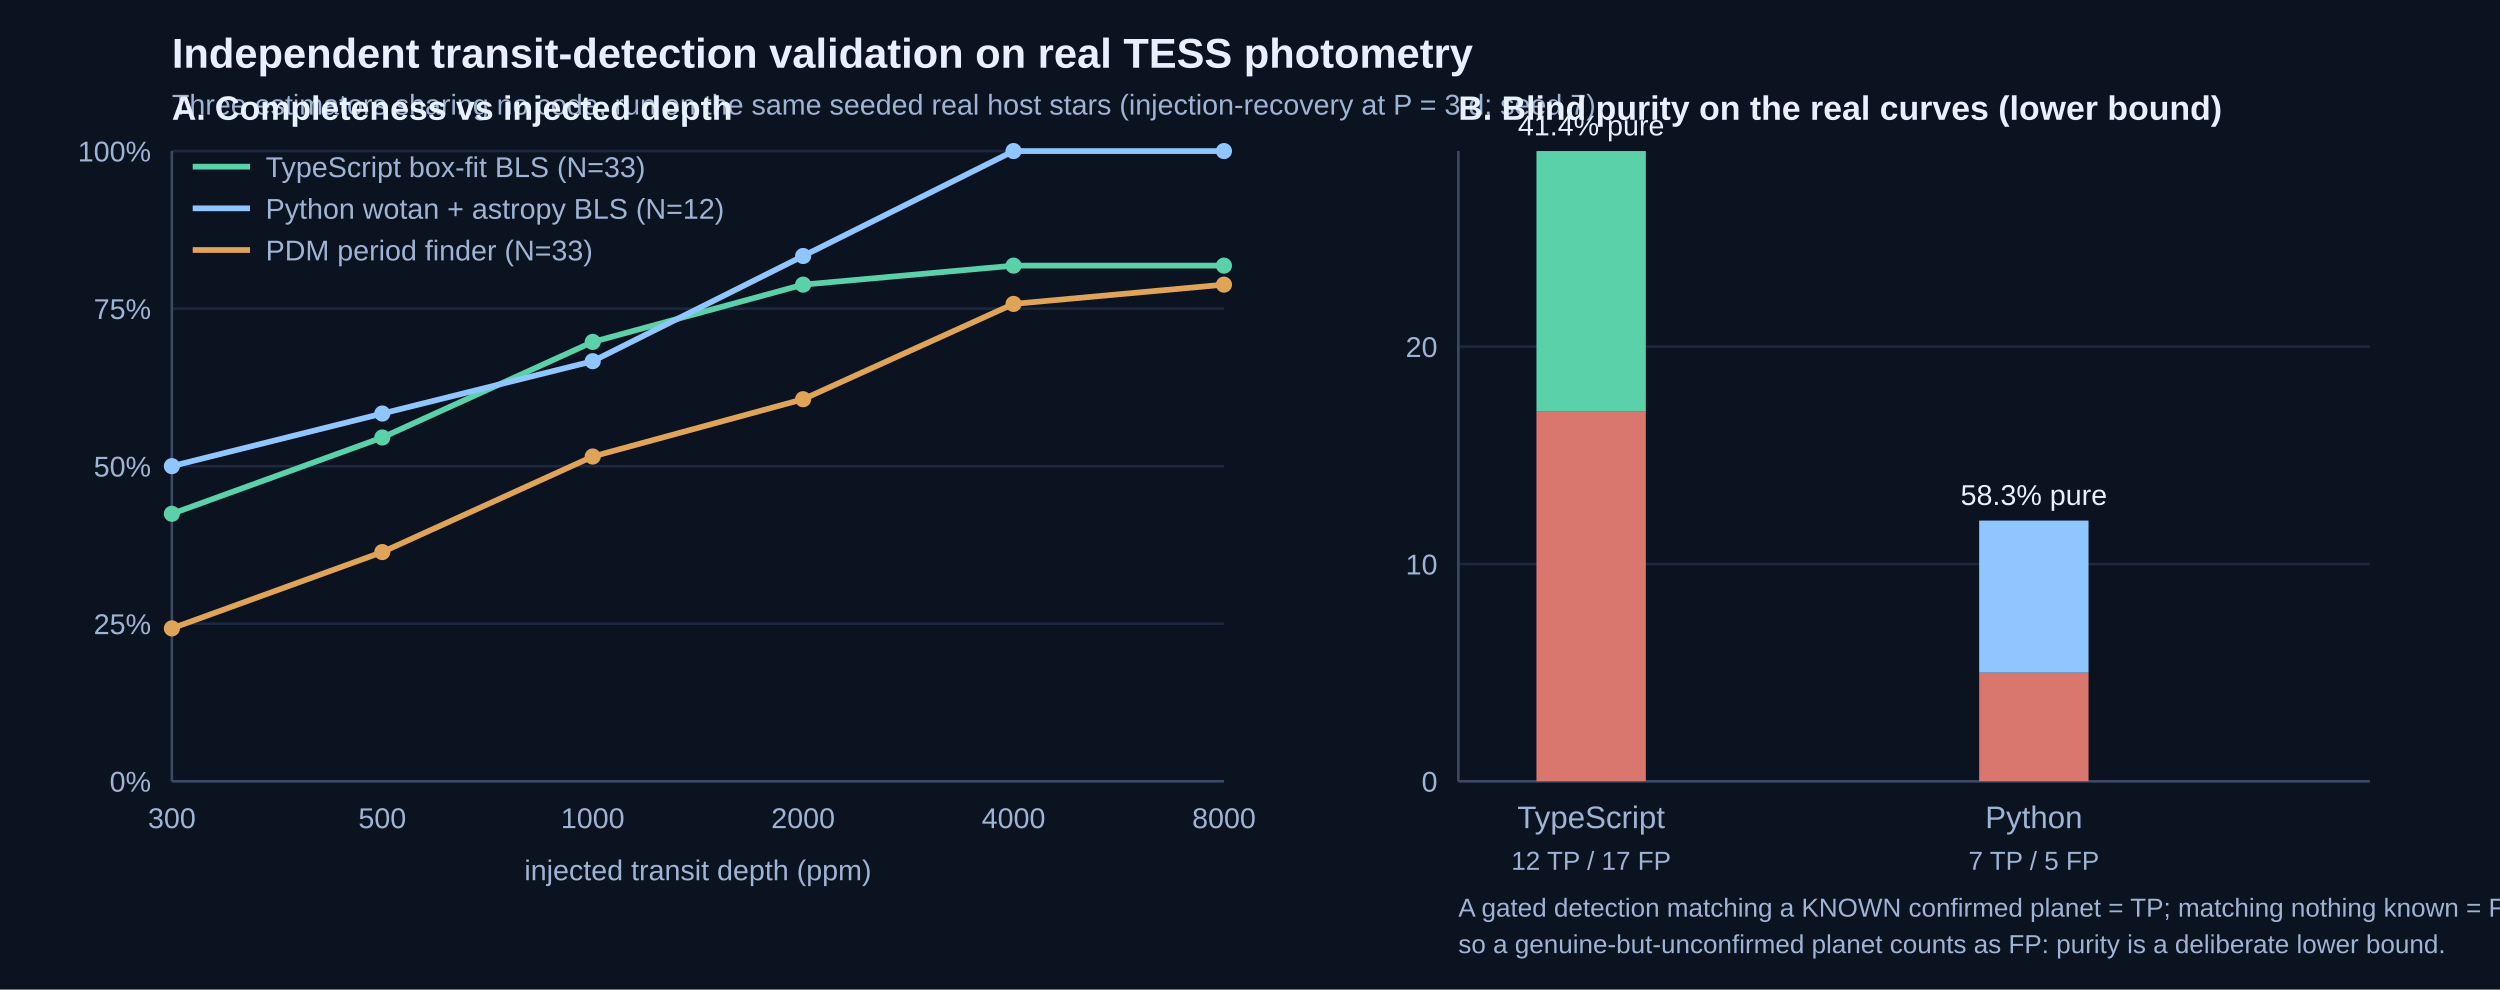
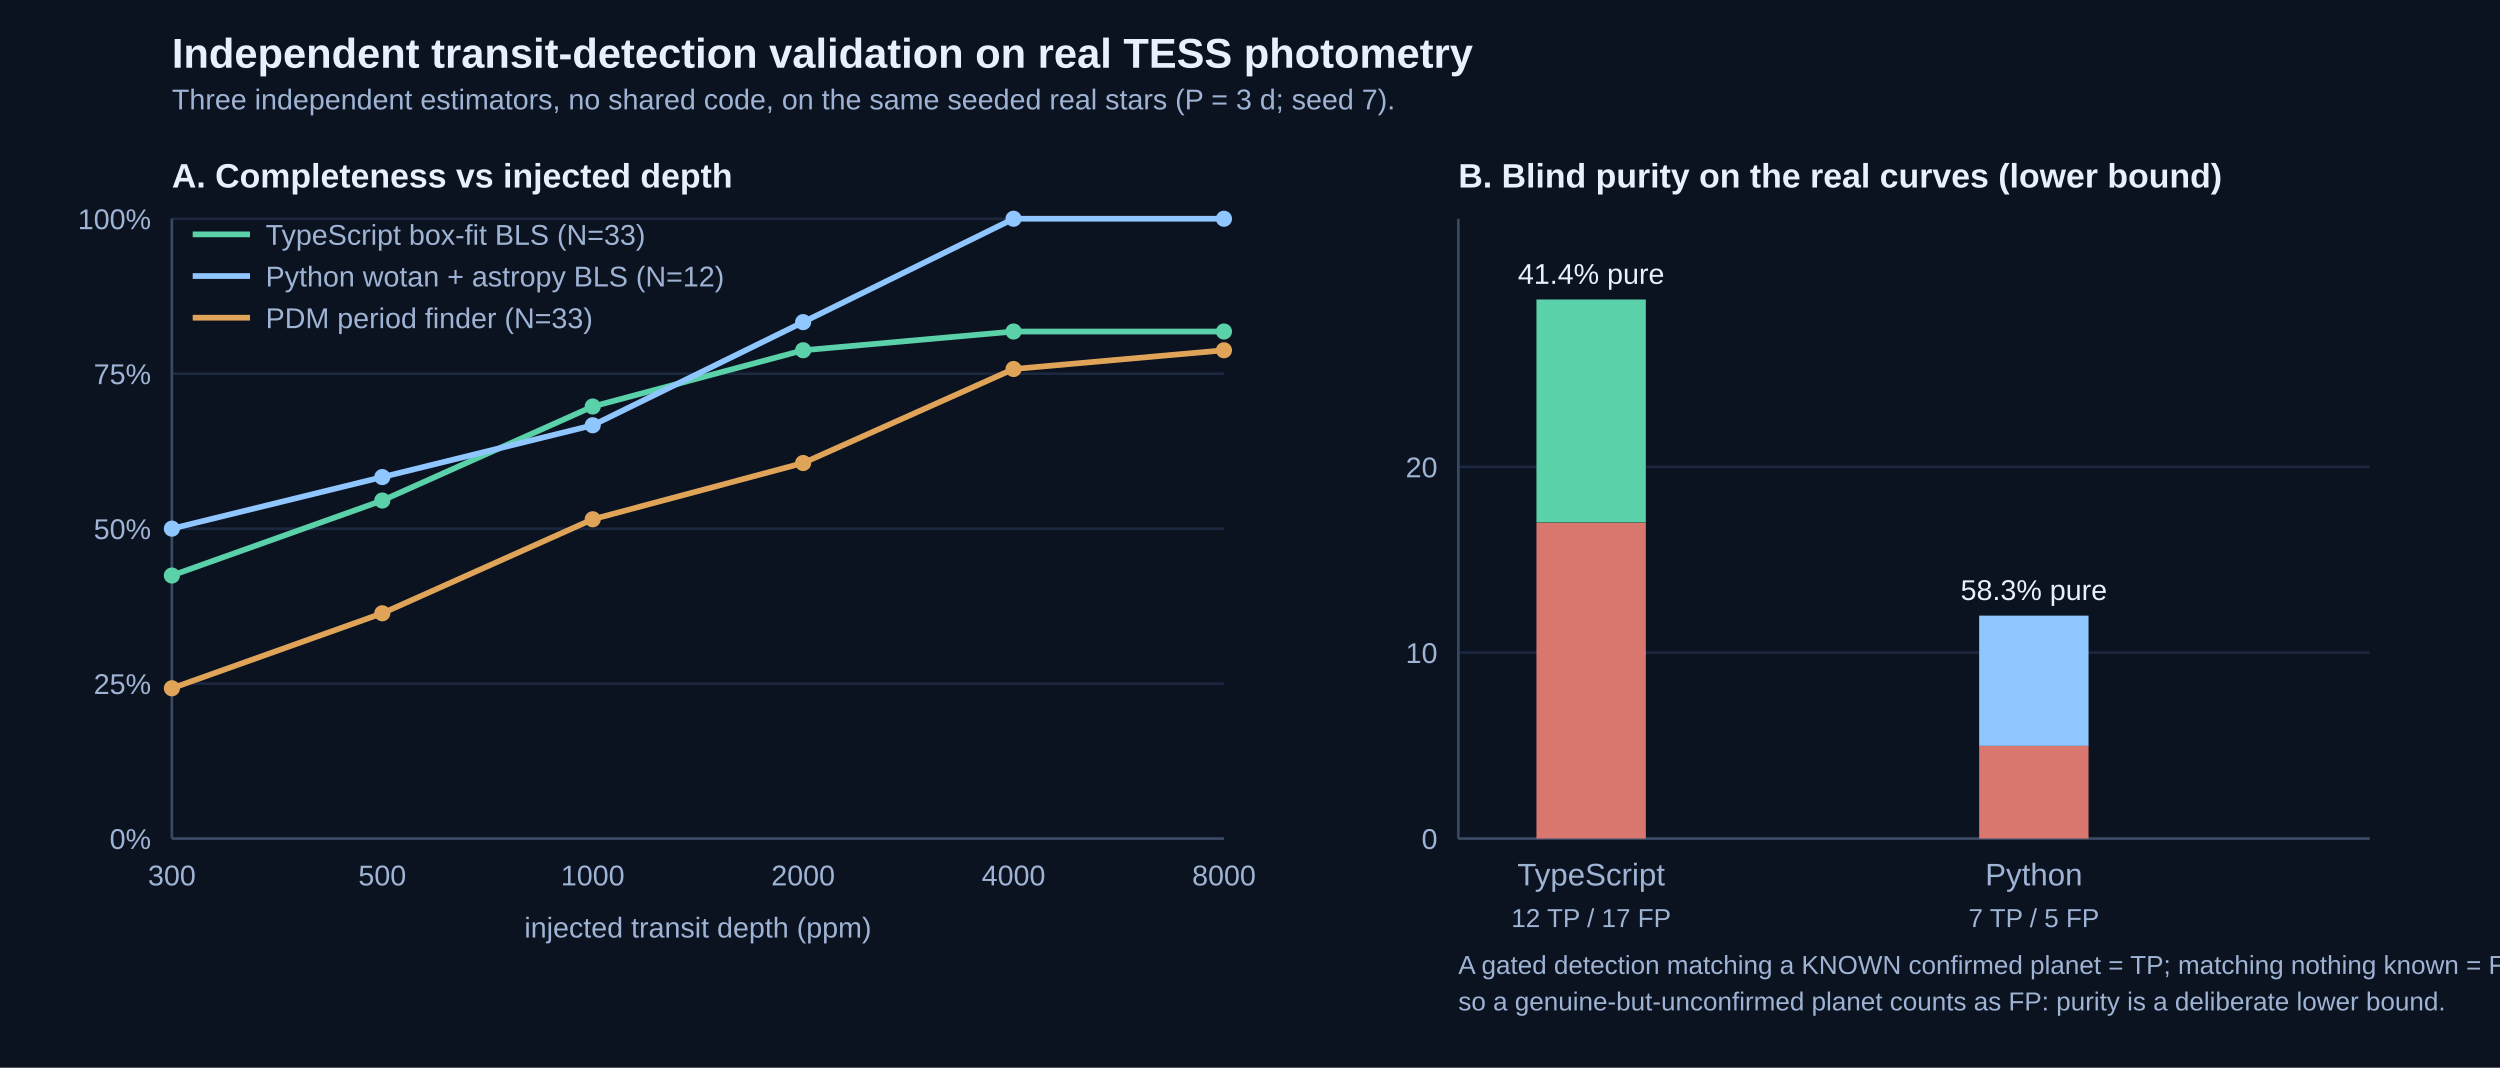
- <svg xmlns="http://www.w3.org/2000/svg" viewBox="0 0 960 380" role="img" font-family="ui-sans-serif, system-ui, Segoe UI, Arial, sans-serif">
-   <rect x="0" y="0" width="960" height="380" fill="#0b1220" />
+ <svg xmlns="http://www.w3.org/2000/svg" viewBox="0 0 960 410" role="img" font-family="ui-sans-serif, system-ui, Segoe UI, Arial, sans-serif">
+   <rect x="0" y="0" width="960" height="410" fill="#0b1220" />
  <text x="66" y="26" fill="#e7f0ff" font-size="16" font-weight="700">Independent transit-detection validation on real TESS photometry</text>
-   <text x="66" y="44" fill="#9fb4d4" font-size="11">Three estimators sharing no code, run on the same seeded real host stars (injection-recovery at P = 3 d; seed 7).</text>
-   <text x="66" y="46" fill="#e7f0ff" font-size="13" font-weight="600">A. Completeness vs injected depth</text>
-   <line x1="66" y1="300.0" x2="470" y2="300.0" stroke="#1c2740" />
-   <text x="58" y="304.0" fill="#9fb4d4" font-size="11" text-anchor="end">0%</text>
-   <line x1="66" y1="239.5" x2="470" y2="239.5" stroke="#1c2740" />
-   <text x="58" y="243.5" fill="#9fb4d4" font-size="11" text-anchor="end">25%</text>
-   <line x1="66" y1="179.0" x2="470" y2="179.0" stroke="#1c2740" />
-   <text x="58" y="183.0" fill="#9fb4d4" font-size="11" text-anchor="end">50%</text>
-   <line x1="66" y1="118.5" x2="470" y2="118.5" stroke="#1c2740" />
-   <text x="58" y="122.5" fill="#9fb4d4" font-size="11" text-anchor="end">75%</text>
-   <line x1="66" y1="58.0" x2="470" y2="58.0" stroke="#1c2740" />
-   <text x="58" y="62.0" fill="#9fb4d4" font-size="11" text-anchor="end">100%</text>
-   <line x1="66" y1="58" x2="66" y2="300" stroke="#3b4a63" />
-   <line x1="66" y1="300" x2="470" y2="300" stroke="#3b4a63" />
-   <polyline points="66.0,197.3 146.8,168.0 227.6,131.3 308.4,109.3 389.2,102.0 470.0,102.0" fill="none" stroke="#5ad1a8" stroke-width="2.2" />
-   <circle cx="66.0" cy="197.3" r="3.1" fill="#5ad1a8" />
-   <circle cx="146.8" cy="168.0" r="3.1" fill="#5ad1a8" />
-   <circle cx="227.6" cy="131.3" r="3.1" fill="#5ad1a8" />
-   <circle cx="308.4" cy="109.3" r="3.1" fill="#5ad1a8" />
-   <circle cx="389.2" cy="102.0" r="3.1" fill="#5ad1a8" />
-   <circle cx="470.0" cy="102.0" r="3.1" fill="#5ad1a8" />
-   <polyline points="66.0,179.0 146.8,158.8 227.6,138.7 308.4,98.3 389.2,58.0 470.0,58.0" fill="none" stroke="#8fc6ff" stroke-width="2.2" />
-   <circle cx="66.0" cy="179.0" r="3.1" fill="#8fc6ff" />
-   <circle cx="146.8" cy="158.8" r="3.1" fill="#8fc6ff" />
-   <circle cx="227.6" cy="138.7" r="3.1" fill="#8fc6ff" />
-   <circle cx="308.4" cy="98.3" r="3.1" fill="#8fc6ff" />
-   <circle cx="389.2" cy="58.0" r="3.1" fill="#8fc6ff" />
-   <circle cx="470.0" cy="58.0" r="3.1" fill="#8fc6ff" />
-   <polyline points="66.0,241.3 146.8,212.0 227.6,175.3 308.4,153.3 389.2,116.7 470.0,109.3" fill="none" stroke="#e0a458" stroke-width="2.2" />
-   <circle cx="66.0" cy="241.3" r="3.1" fill="#e0a458" />
-   <circle cx="146.8" cy="212.0" r="3.1" fill="#e0a458" />
-   <circle cx="227.6" cy="175.3" r="3.1" fill="#e0a458" />
-   <circle cx="308.4" cy="153.3" r="3.1" fill="#e0a458" />
-   <circle cx="389.2" cy="116.7" r="3.1" fill="#e0a458" />
-   <circle cx="470.0" cy="109.3" r="3.1" fill="#e0a458" />
-   <text x="66.0" y="318" fill="#9fb4d4" font-size="11" text-anchor="middle">300</text>
-   <text x="146.8" y="318" fill="#9fb4d4" font-size="11" text-anchor="middle">500</text>
-   <text x="227.6" y="318" fill="#9fb4d4" font-size="11" text-anchor="middle">1000</text>
-   <text x="308.4" y="318" fill="#9fb4d4" font-size="11" text-anchor="middle">2000</text>
-   <text x="389.2" y="318" fill="#9fb4d4" font-size="11" text-anchor="middle">4000</text>
-   <text x="470.0" y="318" fill="#9fb4d4" font-size="11" text-anchor="middle">8000</text>
-   <text x="268" y="338" fill="#9fb4d4" font-size="11" text-anchor="middle">injected transit depth (ppm)</text>
+   <text x="66" y="42" fill="#9fb4d4" font-size="11">Three independent estimators, no shared code, on the same seeded real stars (P = 3 d; seed 7).</text>
+   <text x="66" y="72" fill="#e7f0ff" font-size="13" font-weight="600">A. Completeness vs injected depth</text>
+   <line x1="66" y1="322.0" x2="470" y2="322.0" stroke="#1c2740" />
+   <text x="58" y="326.0" fill="#9fb4d4" font-size="11" text-anchor="end">0%</text>
+   <line x1="66" y1="262.5" x2="470" y2="262.5" stroke="#1c2740" />
+   <text x="58" y="266.5" fill="#9fb4d4" font-size="11" text-anchor="end">25%</text>
+   <line x1="66" y1="203.0" x2="470" y2="203.0" stroke="#1c2740" />
+   <text x="58" y="207.0" fill="#9fb4d4" font-size="11" text-anchor="end">50%</text>
+   <line x1="66" y1="143.5" x2="470" y2="143.5" stroke="#1c2740" />
+   <text x="58" y="147.5" fill="#9fb4d4" font-size="11" text-anchor="end">75%</text>
+   <line x1="66" y1="84.0" x2="470" y2="84.0" stroke="#1c2740" />
+   <text x="58" y="88.0" fill="#9fb4d4" font-size="11" text-anchor="end">100%</text>
+   <line x1="66" y1="84" x2="66" y2="322" stroke="#3b4a63" />
+   <line x1="66" y1="322" x2="470" y2="322" stroke="#3b4a63" />
+   <polyline points="66.0,221.0 146.8,192.2 227.6,156.1 308.4,134.5 389.2,127.3 470.0,127.3" fill="none" stroke="#5ad1a8" stroke-width="2.2" />
+   <circle cx="66.0" cy="221.0" r="3.1" fill="#5ad1a8" />
+   <circle cx="146.8" cy="192.2" r="3.1" fill="#5ad1a8" />
+   <circle cx="227.6" cy="156.1" r="3.1" fill="#5ad1a8" />
+   <circle cx="308.4" cy="134.5" r="3.1" fill="#5ad1a8" />
+   <circle cx="389.2" cy="127.3" r="3.1" fill="#5ad1a8" />
+   <circle cx="470.0" cy="127.3" r="3.1" fill="#5ad1a8" />
+   <polyline points="66.0,203.0 146.8,183.2 227.6,163.3 308.4,123.7 389.2,84.0 470.0,84.0" fill="none" stroke="#8fc6ff" stroke-width="2.2" />
+   <circle cx="66.0" cy="203.0" r="3.1" fill="#8fc6ff" />
+   <circle cx="146.8" cy="183.2" r="3.1" fill="#8fc6ff" />
+   <circle cx="227.6" cy="163.3" r="3.1" fill="#8fc6ff" />
+   <circle cx="308.4" cy="123.7" r="3.1" fill="#8fc6ff" />
+   <circle cx="389.2" cy="84.0" r="3.1" fill="#8fc6ff" />
+   <circle cx="470.0" cy="84.0" r="3.1" fill="#8fc6ff" />
+   <polyline points="66.0,264.3 146.8,235.5 227.6,199.4 308.4,177.8 389.2,141.7 470.0,134.5" fill="none" stroke="#e0a458" stroke-width="2.2" />
+   <circle cx="66.0" cy="264.3" r="3.1" fill="#e0a458" />
+   <circle cx="146.8" cy="235.5" r="3.1" fill="#e0a458" />
+   <circle cx="227.6" cy="199.4" r="3.1" fill="#e0a458" />
+   <circle cx="308.4" cy="177.8" r="3.1" fill="#e0a458" />
+   <circle cx="389.2" cy="141.7" r="3.1" fill="#e0a458" />
+   <circle cx="470.0" cy="134.5" r="3.1" fill="#e0a458" />
+   <text x="66.0" y="340" fill="#9fb4d4" font-size="11" text-anchor="middle">300</text>
+   <text x="146.8" y="340" fill="#9fb4d4" font-size="11" text-anchor="middle">500</text>
+   <text x="227.6" y="340" fill="#9fb4d4" font-size="11" text-anchor="middle">1000</text>
+   <text x="308.4" y="340" fill="#9fb4d4" font-size="11" text-anchor="middle">2000</text>
+   <text x="389.2" y="340" fill="#9fb4d4" font-size="11" text-anchor="middle">4000</text>
+   <text x="470.0" y="340" fill="#9fb4d4" font-size="11" text-anchor="middle">8000</text>
+   <text x="268" y="360" fill="#9fb4d4" font-size="11" text-anchor="middle">injected transit depth (ppm)</text>
  <g font-size="11">
-     <line x1="74" y1="64" x2="96" y2="64" stroke="#5ad1a8" stroke-width="2.2" />
-     <text x="102" y="68" fill="#9fb4d4">TypeScript box-fit BLS (N=33)</text>
-     <line x1="74" y1="80" x2="96" y2="80" stroke="#8fc6ff" stroke-width="2.2" />
-     <text x="102" y="84" fill="#9fb4d4">Python wotan + astropy BLS (N=12)</text>
-     <line x1="74" y1="96" x2="96" y2="96" stroke="#e0a458" stroke-width="2.2" />
-     <text x="102" y="100" fill="#9fb4d4">PDM period finder (N=33)</text>
+     <line x1="74" y1="90" x2="96" y2="90" stroke="#5ad1a8" stroke-width="2.2" />
+     <text x="102" y="94" fill="#9fb4d4">TypeScript box-fit BLS (N=33)</text>
+     <line x1="74" y1="106" x2="96" y2="106" stroke="#8fc6ff" stroke-width="2.2" />
+     <text x="102" y="110" fill="#9fb4d4">Python wotan + astropy BLS (N=12)</text>
+     <line x1="74" y1="122" x2="96" y2="122" stroke="#e0a458" stroke-width="2.2" />
+     <text x="102" y="126" fill="#9fb4d4">PDM period finder (N=33)</text>
  </g>
-   <text x="560" y="46" fill="#e7f0ff" font-size="13" font-weight="600">B. Blind purity on the real curves (lower bound)</text>
-   <line x1="560" y1="300.0" x2="910" y2="300.0" stroke="#1c2740" />
-   <text x="552" y="304.0" fill="#9fb4d4" font-size="11" text-anchor="end">0</text>
-   <line x1="560" y1="216.6" x2="910" y2="216.6" stroke="#1c2740" />
-   <text x="552" y="220.6" fill="#9fb4d4" font-size="11" text-anchor="end">10</text>
-   <line x1="560" y1="133.1" x2="910" y2="133.1" stroke="#1c2740" />
-   <text x="552" y="137.1" fill="#9fb4d4" font-size="11" text-anchor="end">20</text>
-   <line x1="560" y1="58" x2="560" y2="300" stroke="#3b4a63" />
-   <line x1="560" y1="300" x2="910" y2="300" stroke="#3b4a63" />
-   <rect x="590" y="158.1" width="42" height="141.9" fill="#d9776f" />
-   <rect x="590" y="58.0" width="42" height="100.1" fill="#5ad1a8" />
-   <text x="611" y="52.0" fill="#e7f0ff" font-size="11" text-anchor="middle">41.4% pure</text>
-   <text x="611" y="318" fill="#9fb4d4" font-size="12" text-anchor="middle">TypeScript</text>
-   <text x="611" y="334" fill="#9fb4d4" font-size="10" text-anchor="middle">12 TP / 17 FP</text>
-   <rect x="760" y="258.3" width="42" height="41.7" fill="#d9776f" />
-   <rect x="760" y="199.9" width="42" height="58.4" fill="#8fc6ff" />
-   <text x="781" y="193.9" fill="#e7f0ff" font-size="11" text-anchor="middle">58.3% pure</text>
-   <text x="781" y="318" fill="#9fb4d4" font-size="12" text-anchor="middle">Python</text>
-   <text x="781" y="334" fill="#9fb4d4" font-size="10" text-anchor="middle">7 TP / 5 FP</text>
-   <text x="560" y="352" fill="#9fb4d4" font-size="10">A gated detection matching a KNOWN confirmed planet = TP; matching nothing known = FP,</text>
-   <text x="560" y="366" fill="#9fb4d4" font-size="10">so a genuine-but-unconfirmed planet counts as FP: purity is a deliberate lower bound.</text>
+   <text x="560" y="72" fill="#e7f0ff" font-size="13" font-weight="600">B. Blind purity on the real curves (lower bound)</text>
+   <line x1="560" y1="322.0" x2="910" y2="322.0" stroke="#1c2740" />
+   <text x="552" y="326.0" fill="#9fb4d4" font-size="11" text-anchor="end">0</text>
+   <line x1="560" y1="250.6" x2="910" y2="250.6" stroke="#1c2740" />
+   <text x="552" y="254.6" fill="#9fb4d4" font-size="11" text-anchor="end">10</text>
+   <line x1="560" y1="179.3" x2="910" y2="179.3" stroke="#1c2740" />
+   <text x="552" y="183.3" fill="#9fb4d4" font-size="11" text-anchor="end">20</text>
+   <line x1="560" y1="84" x2="560" y2="322" stroke="#3b4a63" />
+   <line x1="560" y1="322" x2="910" y2="322" stroke="#3b4a63" />
+   <rect x="590" y="200.7" width="42" height="121.3" fill="#d9776f" />
+   <rect x="590" y="115.0" width="42" height="85.6" fill="#5ad1a8" />
+   <text x="611" y="109.0" fill="#e7f0ff" font-size="11" text-anchor="middle">41.4% pure</text>
+   <text x="611" y="340" fill="#9fb4d4" font-size="12" text-anchor="middle">TypeScript</text>
+   <text x="611" y="356" fill="#9fb4d4" font-size="10" text-anchor="middle">12 TP / 17 FP</text>
+   <rect x="760" y="286.3" width="42" height="35.7" fill="#d9776f" />
+   <rect x="760" y="236.4" width="42" height="50.0" fill="#8fc6ff" />
+   <text x="781" y="230.4" fill="#e7f0ff" font-size="11" text-anchor="middle">58.3% pure</text>
+   <text x="781" y="340" fill="#9fb4d4" font-size="12" text-anchor="middle">Python</text>
+   <text x="781" y="356" fill="#9fb4d4" font-size="10" text-anchor="middle">7 TP / 5 FP</text>
+   <text x="560" y="374" fill="#9fb4d4" font-size="10">A gated detection matching a KNOWN confirmed planet = TP; matching nothing known = FP,</text>
+   <text x="560" y="388" fill="#9fb4d4" font-size="10">so a genuine-but-unconfirmed planet counts as FP: purity is a deliberate lower bound.</text>
</svg>
